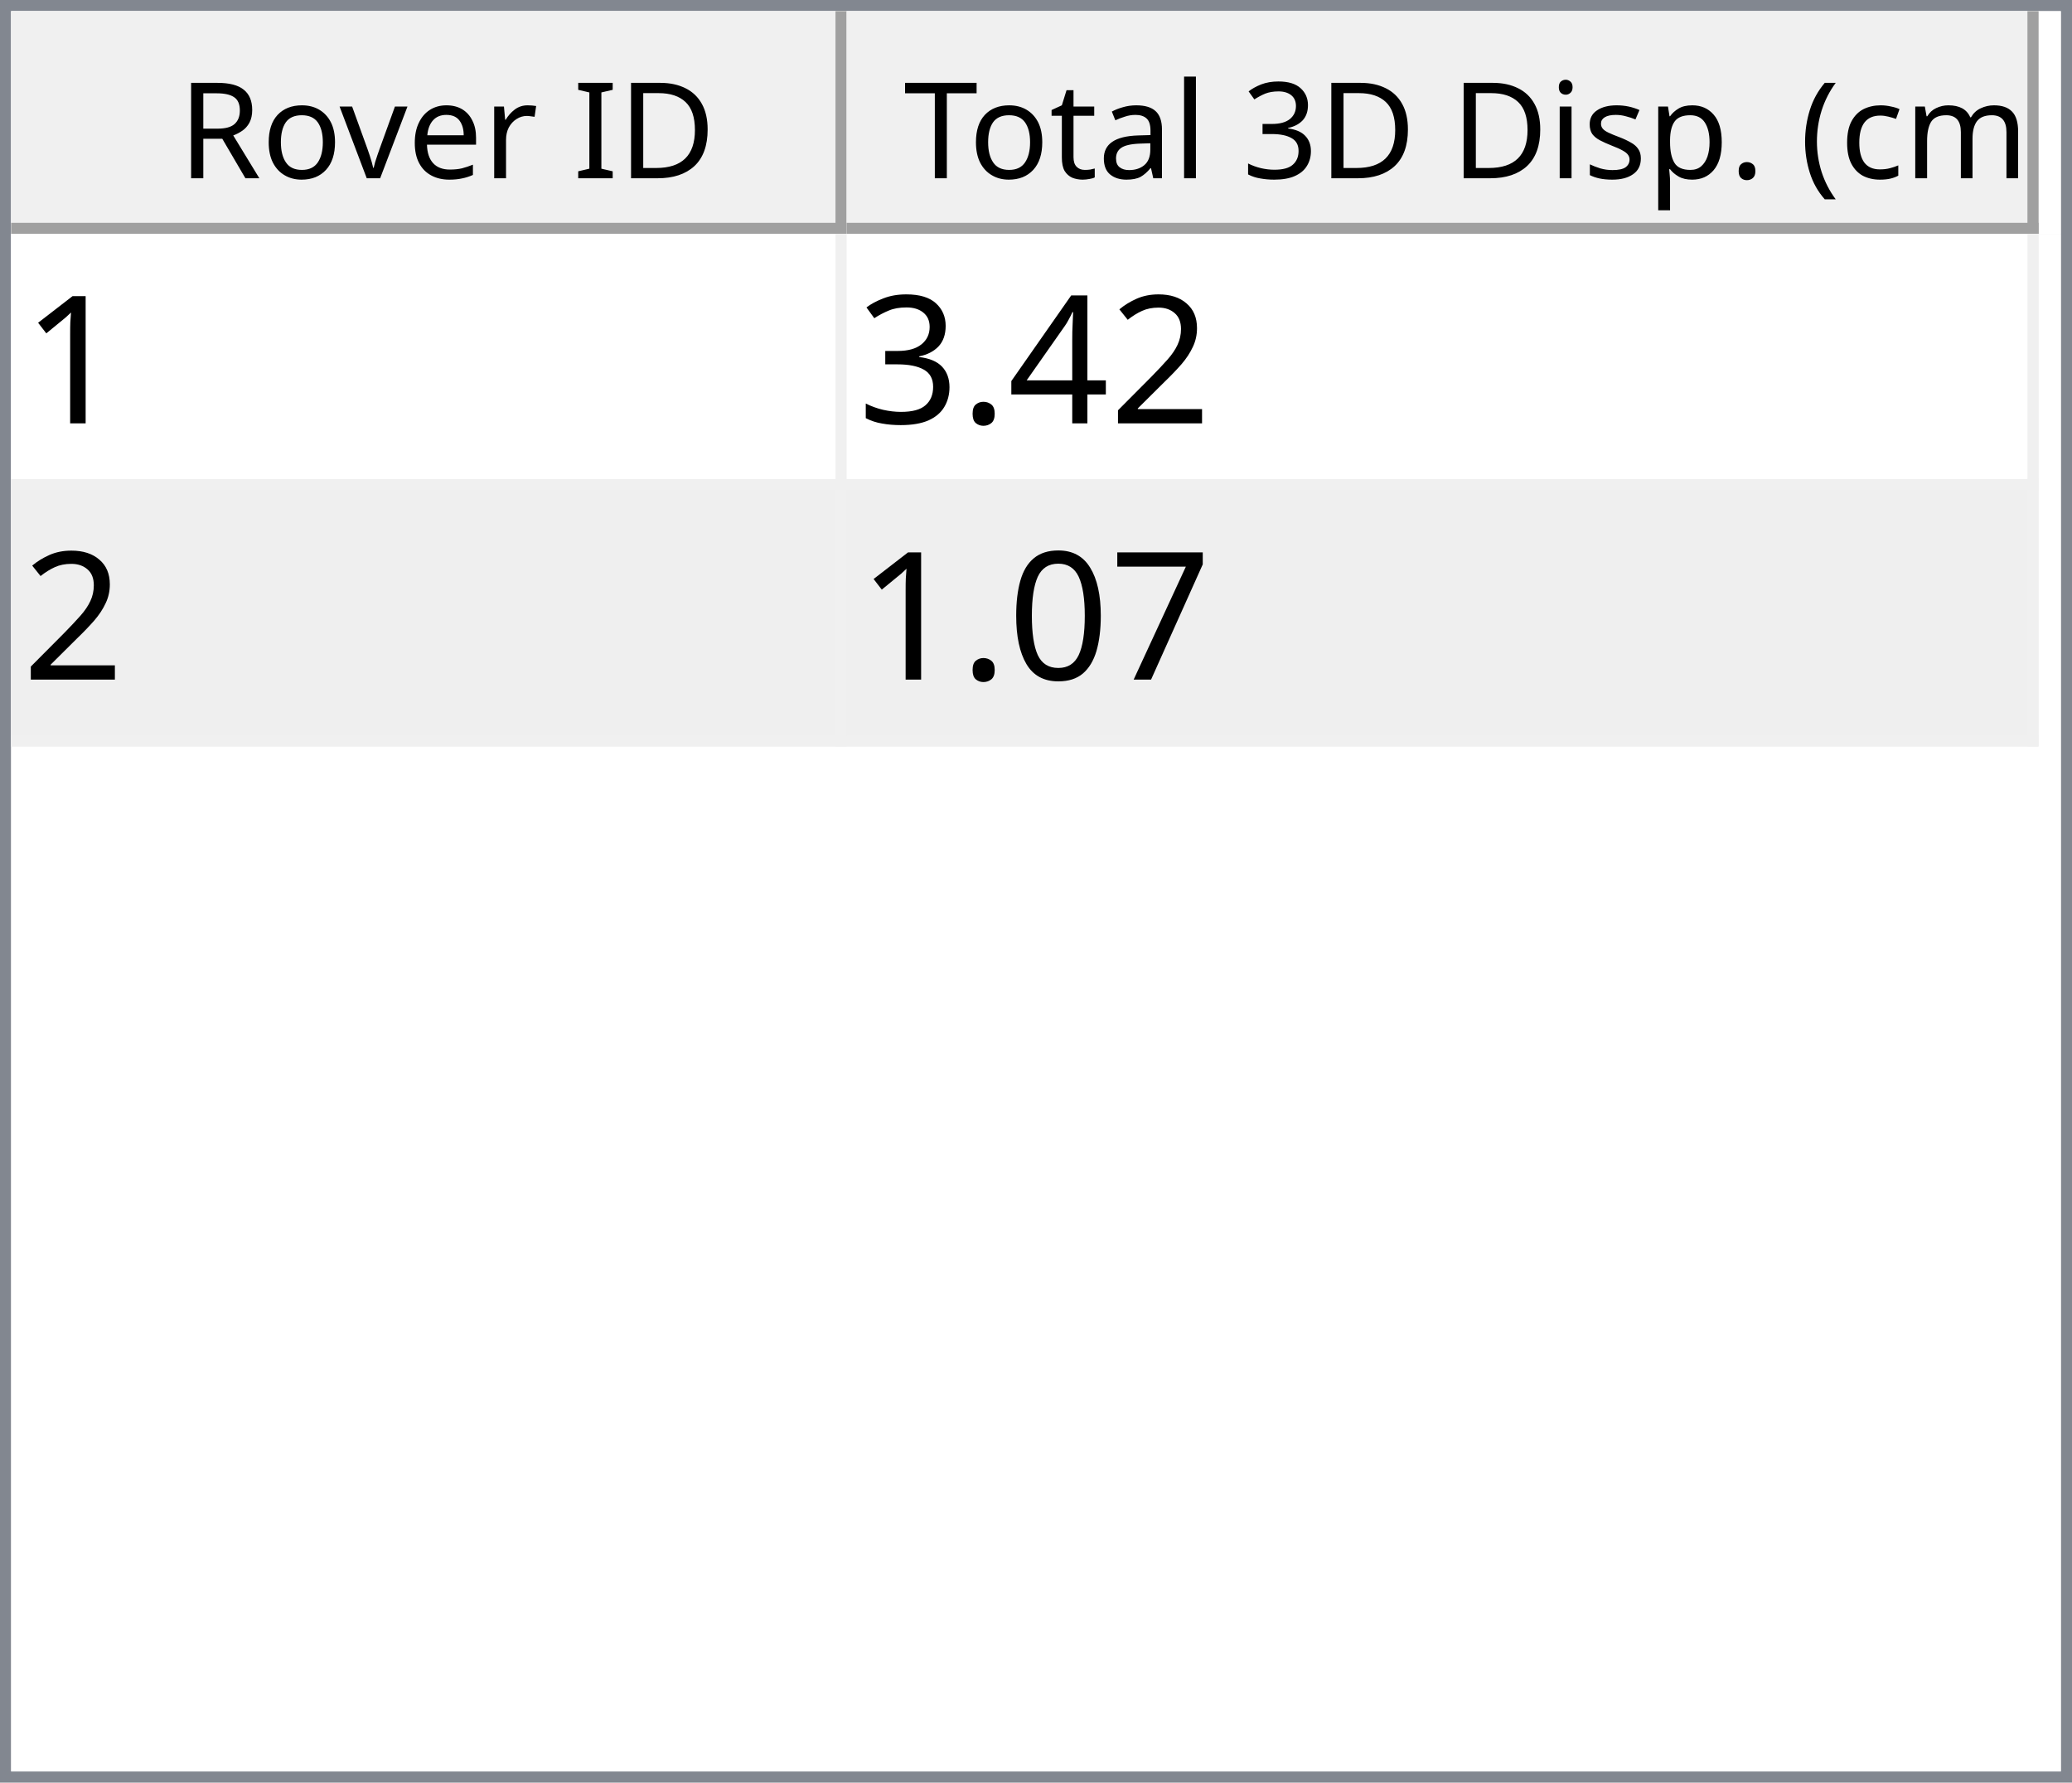
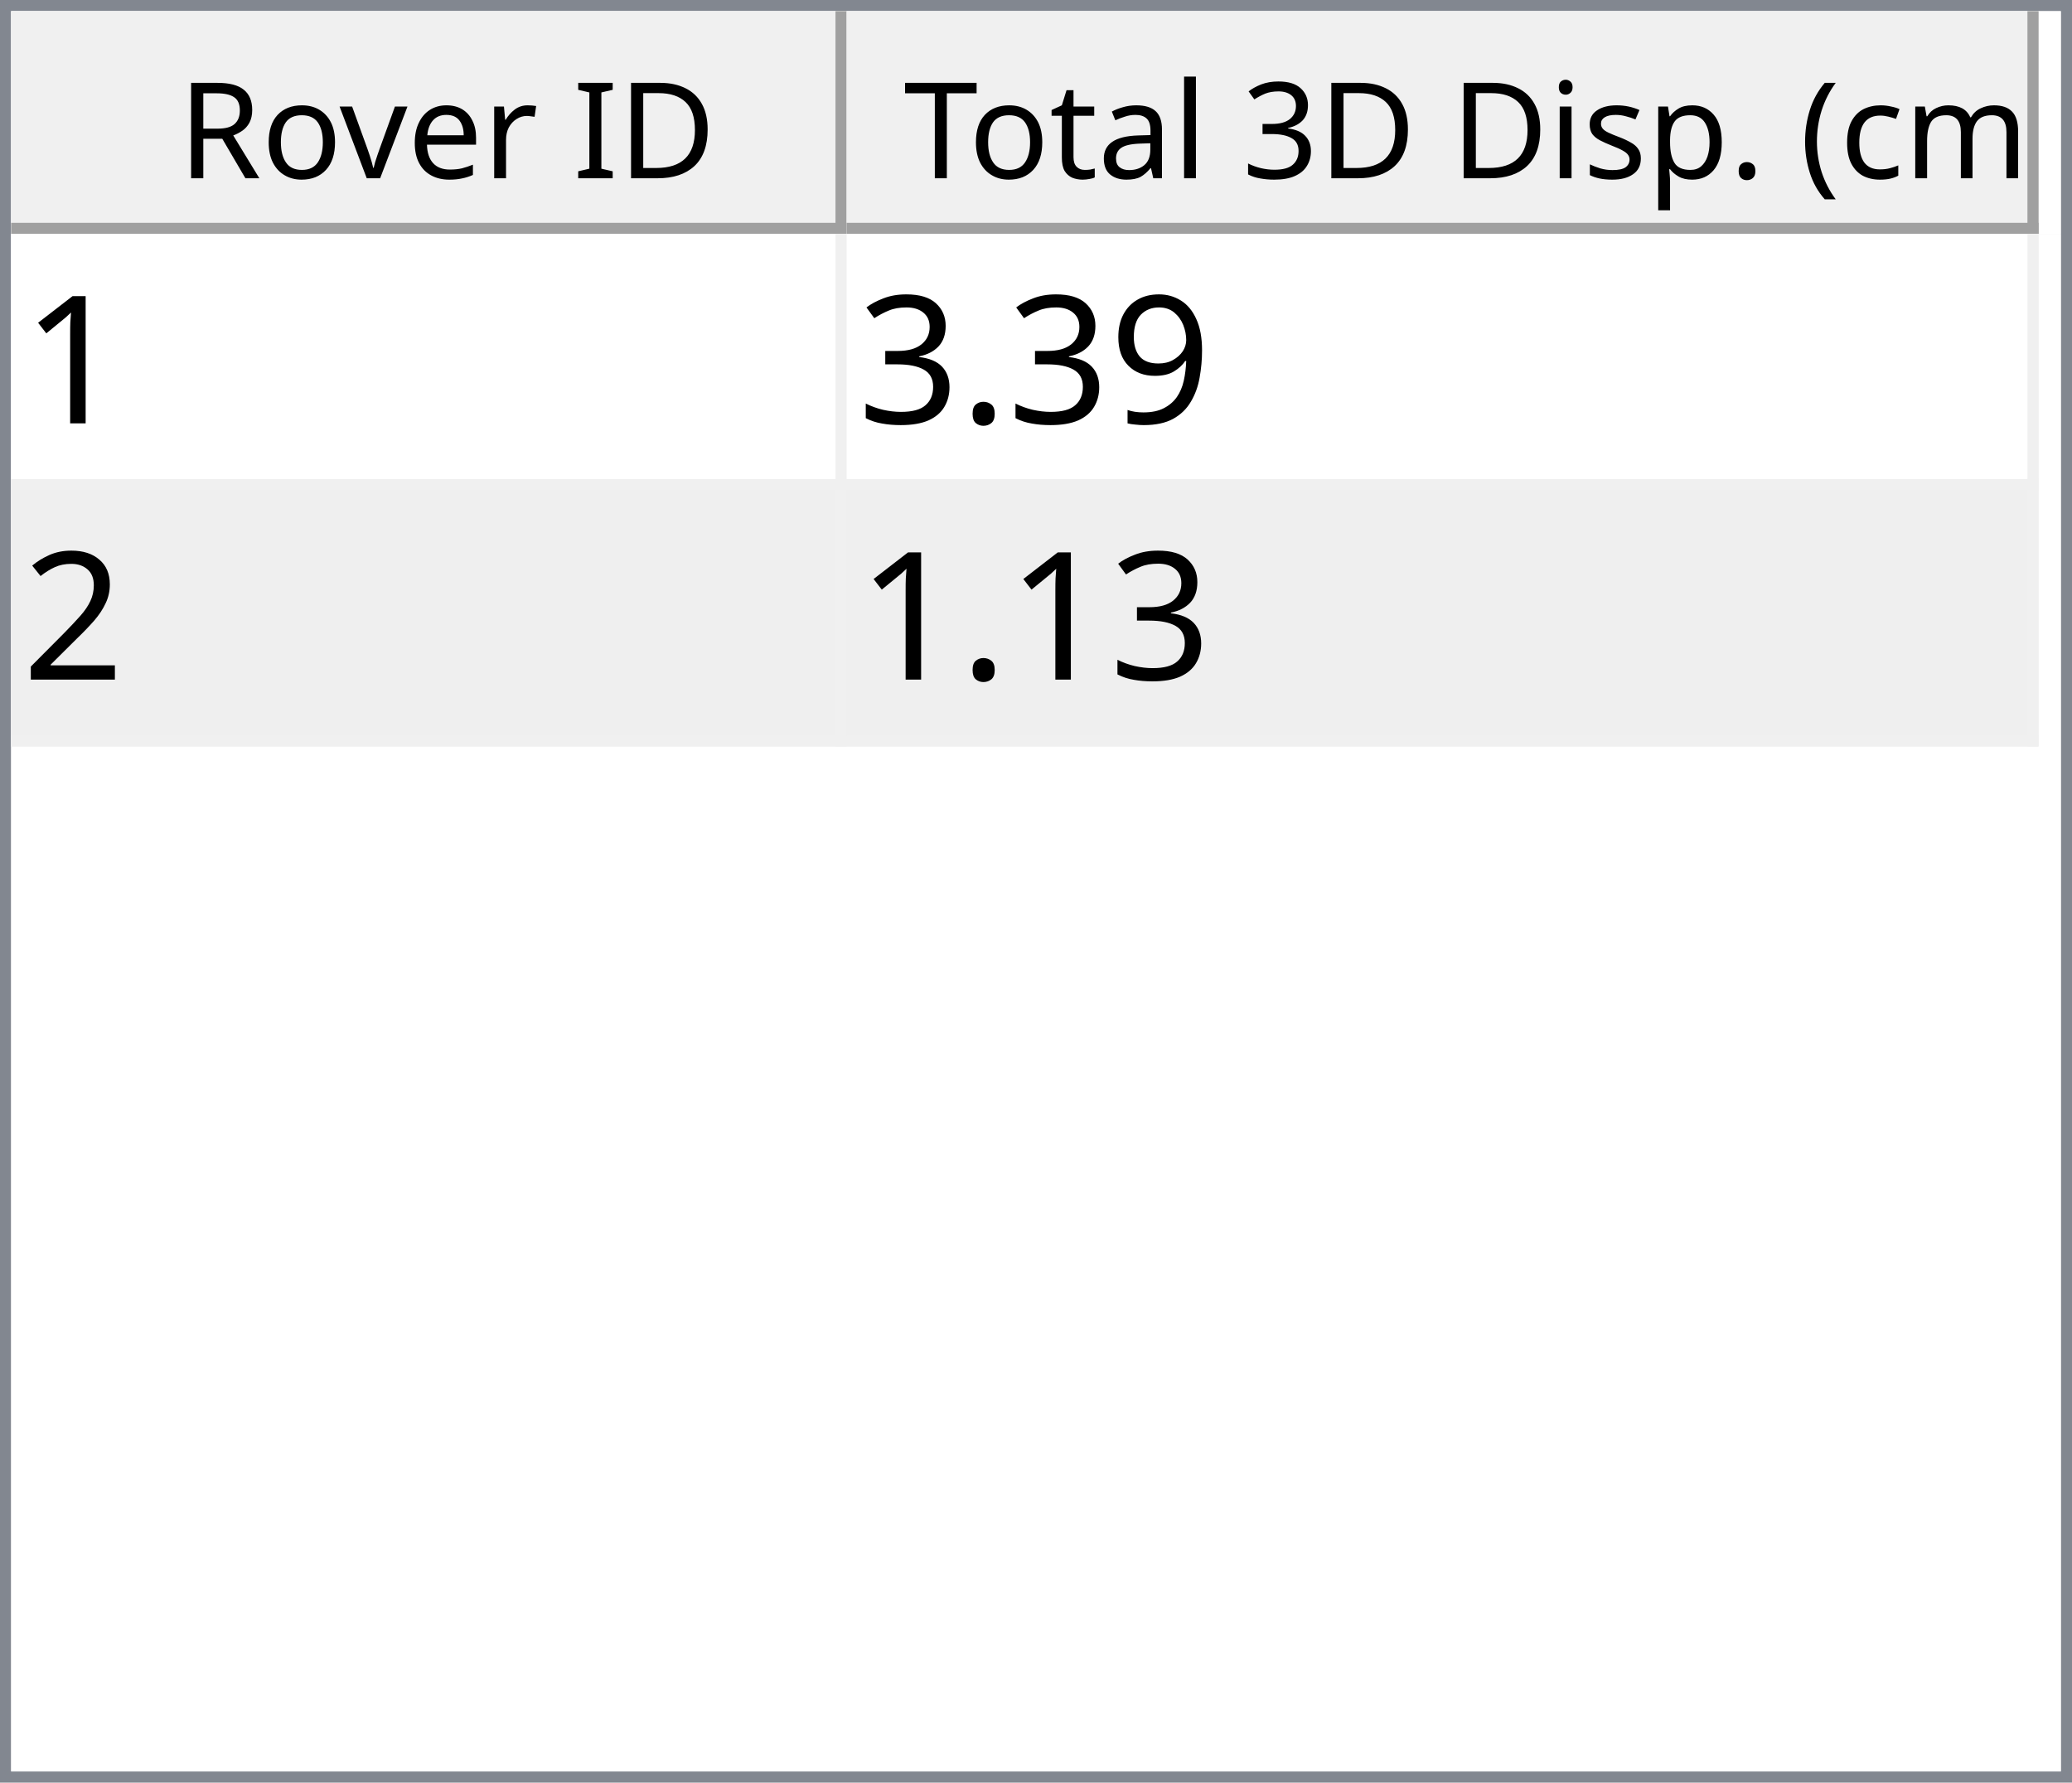
<svg xmlns="http://www.w3.org/2000/svg" style="fill-opacity:1; color-rendering:auto; color-interpolation:auto; text-rendering:auto; stroke:black; stroke-linecap:square; stroke-miterlimit:10; shape-rendering:auto; stroke-opacity:1; fill:black; stroke-dasharray:none; font-weight:normal; stroke-width:1; font-family:'Dialog'; font-style:normal; stroke-linejoin:miter; font-size:12px; stroke-dashoffset:0; image-rendering:auto;" width="186" height="160">
  <defs id="genericDefs" />
  <g>
    <defs id="defs1">
      <clipPath clipPathUnits="userSpaceOnUse" id="clipPath1">
        <path d="M0 0 L186 0 L186 160 L0 160 L0 0 Z" />
      </clipPath>
      <clipPath clipPathUnits="userSpaceOnUse" id="clipPath2">
        <path d="M0 0 L0 160 L186 160 L186 0 Z" />
      </clipPath>
      <clipPath clipPathUnits="userSpaceOnUse" id="clipPath3">
        <path d="M0 0 L0 20 L184 20 L184 0 Z" />
      </clipPath>
      <clipPath clipPathUnits="userSpaceOnUse" id="clipPath4">
        <path d="M0 0 L0 20 L75 20 L75 0 Z" />
      </clipPath>
      <clipPath clipPathUnits="userSpaceOnUse" id="clipPath5">
        <path d="M1 1 L1 19 L74 19 L74 1 Z" />
      </clipPath>
      <clipPath clipPathUnits="userSpaceOnUse" id="clipPath6">
        <path d="M0 0 L0 18 L73 18 L73 0 Z" />
      </clipPath>
      <clipPath clipPathUnits="userSpaceOnUse" id="clipPath7">
        <path d="M-0.5 -0.5 L-0.5 19.5 L74.5 19.5 L74.5 -0.5 Z" />
      </clipPath>
      <clipPath clipPathUnits="userSpaceOnUse" id="clipPath8">
        <path d="M0 0 L0 20 L107 20 L107 0 Z" />
      </clipPath>
      <clipPath clipPathUnits="userSpaceOnUse" id="clipPath9">
        <path d="M1 1 L1 19 L106 19 L106 1 Z" />
      </clipPath>
      <clipPath clipPathUnits="userSpaceOnUse" id="clipPath10">
        <path d="M0 0 L0 18 L105 18 L105 0 Z" />
      </clipPath>
      <clipPath clipPathUnits="userSpaceOnUse" id="clipPath11">
        <path d="M-0.5 -0.5 L-0.5 19.5 L106.5 19.5 L106.5 -0.5 Z" />
      </clipPath>
      <clipPath clipPathUnits="userSpaceOnUse" id="clipPath12">
        <path d="M0 0 L0 138 L184 138 L184 0 Z" />
      </clipPath>
      <clipPath clipPathUnits="userSpaceOnUse" id="clipPath13">
        <path d="M0 0 L0 46 L182 46 L182 0 Z" />
      </clipPath>
      <clipPath clipPathUnits="userSpaceOnUse" id="clipPath14">
        <path d="M-0.5 -0.5 L-0.5 45.5 L181.5 45.5 L181.5 -0.5 Z" />
      </clipPath>
      <clipPath clipPathUnits="userSpaceOnUse" id="clipPath15">
        <path d="M0 0 L0 22 L74 22 L74 0 Z" />
      </clipPath>
      <clipPath clipPathUnits="userSpaceOnUse" id="clipPath16">
        <path d="M0 0 L0 22 L106 22 L106 0 Z" />
      </clipPath>
      <font horiz-adv-x="64.551" id="font1">
        <font-face ascent="107.91" descent="25.098" units-per-em="100" style="font-style:normal; font-family:Segoe UI; font-weight:normal;" />
        <missing-glyph horiz-adv-x="64.551" d="M8.109 0 L8.109 68.266 L56.453 68.266 L56.453 0 L8.109 0 ZM15.328 7.234 L49.219 7.234 L49.219 61.031 L15.328 61.031 L15.328 7.234 Z" />
        <glyph unicode="D" horiz-adv-x="70.117" d="M9.188 0 L9.188 70.016 L28.516 70.016 Q65.531 70.016 65.531 35.891 Q65.531 19.672 55.25 9.836 Q44.969 0 27.734 0 L9.188 0 ZM17.391 62.594 L17.391 7.422 L27.828 7.422 Q41.609 7.422 49.273 14.797 Q56.938 22.172 56.938 35.688 Q56.938 62.594 28.328 62.594 L17.391 62.594 Z" />
        <glyph unicode="I" horiz-adv-x="26.611" d="M17.391 0 L9.188 0 L9.188 70.016 L17.391 70.016 L17.391 0 Z" />
        <glyph unicode=" " horiz-adv-x="27.393" d="" />
        <glyph unicode="r" horiz-adv-x="34.766" d="M34.188 41.891 Q32.078 43.5 28.125 43.5 Q23 43.5 19.555 38.672 Q16.109 33.844 16.109 25.484 L16.109 0 L8.109 0 L8.109 50 L16.109 50 L16.109 39.703 L16.312 39.703 Q18.016 44.969 21.531 47.922 Q25.047 50.875 29.391 50.875 Q32.516 50.875 34.188 50.203 L34.188 41.891 Z" />
        <glyph unicode="e" horiz-adv-x="52.295" d="M48.297 23 L12.984 23 Q13.188 14.656 17.484 10.109 Q21.781 5.562 29.297 5.562 Q37.75 5.562 44.828 11.141 L44.828 3.609 Q38.234 -1.172 27.391 -1.172 Q16.797 -1.172 10.742 5.641 Q4.688 12.453 4.688 24.812 Q4.688 36.469 11.305 43.82 Q17.922 51.172 27.734 51.172 Q37.547 51.172 42.922 44.828 Q48.297 38.484 48.297 27.203 L48.297 23 ZM40.094 29.781 Q40.047 36.719 36.75 40.578 Q33.453 44.438 27.594 44.438 Q21.922 44.438 17.969 40.383 Q14.016 36.328 13.094 29.781 L40.094 29.781 Z" />
        <glyph unicode="v" horiz-adv-x="47.9" d="M47.406 50 L27.484 0 L19.625 0 L0.688 50 L9.469 50 L22.172 13.672 Q23.578 9.672 23.922 6.688 L24.125 6.688 Q24.609 10.453 25.688 13.484 L38.969 50 L47.406 50 Z" />
        <glyph unicode="o" horiz-adv-x="58.594" d="M29 -1.172 Q17.922 -1.172 11.305 5.836 Q4.688 12.844 4.688 24.422 Q4.688 37.016 11.57 44.094 Q18.453 51.172 30.172 51.172 Q41.359 51.172 47.633 44.289 Q53.906 37.406 53.906 25.203 Q53.906 13.234 47.141 6.031 Q40.375 -1.172 29 -1.172 ZM29.594 44.438 Q21.875 44.438 17.383 39.188 Q12.891 33.938 12.891 24.703 Q12.891 15.828 17.43 10.695 Q21.969 5.562 29.594 5.562 Q37.359 5.562 41.531 10.594 Q45.703 15.625 45.703 24.906 Q45.703 34.281 41.531 39.359 Q37.359 44.438 29.594 44.438 Z" />
        <glyph unicode="R" horiz-adv-x="59.814" d="M59.375 0 L49.609 0 L37.891 19.625 Q36.281 22.359 34.766 24.289 Q33.25 26.219 31.664 27.438 Q30.078 28.656 28.25 29.219 Q26.422 29.781 24.125 29.781 L17.391 29.781 L17.391 0 L9.188 0 L9.188 70.016 L30.078 70.016 Q34.672 70.016 38.555 68.867 Q42.438 67.719 45.289 65.375 Q48.141 63.031 49.758 59.547 Q51.375 56.062 51.375 51.375 Q51.375 47.703 50.273 44.656 Q49.172 41.609 47.148 39.211 Q45.125 36.812 42.266 35.133 Q39.406 33.453 35.844 32.516 L35.844 32.328 Q37.594 31.547 38.891 30.547 Q40.188 29.547 41.359 28.18 Q42.531 26.812 43.68 25.078 Q44.828 23.344 46.234 21.047 L59.375 0 ZM17.391 62.594 L17.391 37.203 L28.516 37.203 Q31.594 37.203 34.203 38.133 Q36.812 39.062 38.719 40.797 Q40.625 42.531 41.703 45.047 Q42.781 47.562 42.781 50.688 Q42.781 56.297 39.141 59.445 Q35.5 62.594 28.609 62.594 L17.391 62.594 Z" />
        <glyph unicode=")" horiz-adv-x="30.176" d="M8.297 -15.922 L1.172 -15.922 Q16.406 2.344 16.406 26.812 Q16.406 51.469 1.078 70.016 L8.297 70.016 Q23.531 52.156 23.531 26.703 Q23.531 1.375 8.297 -15.922 Z" />
        <glyph unicode="m" horiz-adv-x="86.133" d="M79.109 0 L71.094 0 L71.094 28.719 Q71.094 37.016 68.531 40.727 Q65.969 44.438 59.906 44.438 Q54.781 44.438 51.195 39.75 Q47.609 35.062 47.609 28.516 L47.609 0 L39.594 0 L39.594 29.688 Q39.594 44.438 28.219 44.438 Q22.953 44.438 19.531 40.016 Q16.109 35.594 16.109 28.516 L16.109 0 L8.109 0 L8.109 50 L16.109 50 L16.109 42.094 L16.312 42.094 Q21.625 51.172 31.844 51.172 Q36.969 51.172 40.773 48.312 Q44.578 45.453 46 40.828 Q51.562 51.172 62.594 51.172 Q79.109 51.172 79.109 30.812 L79.109 0 Z" />
        <glyph unicode="c" horiz-adv-x="46.191" d="M42.188 2.297 Q36.422 -1.172 28.516 -1.172 Q17.828 -1.172 11.258 5.789 Q4.688 12.75 4.688 23.828 Q4.688 36.188 11.766 43.68 Q18.844 51.172 30.672 51.172 Q37.25 51.172 42.281 48.734 L42.281 40.531 Q36.719 44.438 30.375 44.438 Q22.703 44.438 17.797 38.945 Q12.891 33.453 12.891 24.516 Q12.891 15.719 17.508 10.641 Q22.125 5.562 29.891 5.562 Q36.422 5.562 42.188 9.906 L42.188 2.297 Z" />
        <glyph unicode="(" horiz-adv-x="30.176" d="M29.109 -15.922 L21.969 -15.922 Q6.844 1.375 6.844 26.703 Q6.844 52.156 21.969 70.016 L29.203 70.016 Q13.875 51.469 13.875 26.812 Q13.875 2.344 29.109 -15.922 Z" />
        <glyph unicode="." horiz-adv-x="21.68" d="M10.891 -1.078 Q8.641 -1.078 7.055 0.539 Q5.469 2.156 5.469 4.391 Q5.469 6.641 7.055 8.273 Q8.641 9.906 10.891 9.906 Q13.188 9.906 14.797 8.273 Q16.406 6.641 16.406 4.391 Q16.406 2.156 14.797 0.539 Q13.188 -1.078 10.891 -1.078 Z" />
        <glyph unicode="p" horiz-adv-x="58.789" d="M16.312 7.234 L16.109 7.234 L16.109 -23 L8.109 -23 L8.109 50 L16.109 50 L16.109 41.219 L16.312 41.219 Q22.219 51.172 33.594 51.172 Q43.266 51.172 48.688 44.461 Q54.109 37.75 54.109 26.469 Q54.109 13.922 48 6.375 Q41.891 -1.172 31.297 -1.172 Q21.578 -1.172 16.312 7.234 ZM16.109 27.391 L16.109 20.406 Q16.109 14.203 20.141 9.883 Q24.172 5.562 30.375 5.562 Q37.641 5.562 41.773 11.133 Q45.906 16.703 45.906 26.609 Q45.906 34.969 42.047 39.703 Q38.188 44.438 31.594 44.438 Q24.609 44.438 20.359 39.578 Q16.109 34.719 16.109 27.391 Z" />
        <glyph unicode="s" horiz-adv-x="42.432" d="M5.078 1.812 L5.078 10.406 Q11.625 5.562 19.484 5.562 Q30.031 5.562 30.031 12.594 Q30.031 14.594 29.125 15.992 Q28.219 17.391 26.68 18.461 Q25.141 19.531 23.07 20.383 Q21 21.234 18.609 22.172 Q15.281 23.484 12.766 24.828 Q10.25 26.172 8.57 27.859 Q6.891 29.547 6.031 31.695 Q5.172 33.844 5.172 36.719 Q5.172 40.234 6.789 42.945 Q8.406 45.656 11.086 47.484 Q13.766 49.312 17.211 50.242 Q20.656 51.172 24.312 51.172 Q30.812 51.172 35.938 48.922 L35.938 40.828 Q30.422 44.438 23.25 44.438 Q21 44.438 19.195 43.922 Q17.391 43.406 16.094 42.477 Q14.797 41.547 14.086 40.258 Q13.375 38.969 13.375 37.406 Q13.375 35.453 14.086 34.133 Q14.797 32.812 16.164 31.789 Q17.531 30.766 19.484 29.938 Q21.438 29.109 23.922 28.125 Q27.25 26.859 29.883 25.516 Q32.516 24.172 34.375 22.484 Q36.234 20.797 37.234 18.602 Q38.234 16.406 38.234 13.375 Q38.234 9.672 36.602 6.938 Q34.969 4.203 32.234 2.398 Q29.5 0.594 25.93 -0.289 Q22.359 -1.172 18.453 -1.172 Q10.75 -1.172 5.078 1.812 Z" />
        <glyph unicode="i" horiz-adv-x="24.219" d="M12.203 62.703 Q10.062 62.703 8.547 64.164 Q7.031 65.625 7.031 67.875 Q7.031 70.125 8.547 71.609 Q10.062 73.094 12.203 73.094 Q14.406 73.094 15.945 71.609 Q17.484 70.125 17.484 67.875 Q17.484 65.719 15.945 64.211 Q14.406 62.703 12.203 62.703 ZM16.109 0 L8.109 0 L8.109 50 L16.109 50 L16.109 0 Z" />
        <glyph unicode="3" horiz-adv-x="53.906" d="M46.531 19.828 Q46.531 15.094 44.75 11.211 Q42.969 7.328 39.719 4.57 Q36.469 1.812 31.93 0.297 Q27.391 -1.219 21.922 -1.219 Q11.922 -1.219 6 2.594 L6 11.188 Q13.094 5.609 22.219 5.609 Q25.875 5.609 28.828 6.539 Q31.781 7.469 33.906 9.227 Q36.031 10.984 37.18 13.477 Q38.328 15.969 38.328 19.094 Q38.328 32.812 18.797 32.812 L12.984 32.812 L12.984 39.594 L18.5 39.594 Q35.797 39.594 35.797 52.484 Q35.797 64.406 22.609 64.406 Q15.188 64.406 8.688 59.422 L8.688 67.188 Q15.375 71.188 24.609 71.188 Q29 71.188 32.57 69.969 Q36.141 68.75 38.68 66.555 Q41.219 64.359 42.609 61.281 Q44 58.203 44 54.5 Q44 40.672 30.031 36.719 L30.031 36.531 Q33.594 36.141 36.625 34.797 Q39.656 33.453 41.852 31.305 Q44.047 29.156 45.289 26.25 Q46.531 23.344 46.531 19.828 Z" />
        <glyph unicode="l" horiz-adv-x="24.219" d="M16.109 0 L8.109 0 L8.109 74.031 L16.109 74.031 L16.109 0 Z" />
        <glyph unicode="a" horiz-adv-x="50.879" d="M43.891 0 L35.891 0 L35.891 7.812 L35.688 7.812 Q30.469 -1.172 20.312 -1.172 Q12.844 -1.172 8.617 2.781 Q4.391 6.734 4.391 13.281 Q4.391 27.297 20.906 29.594 L35.891 31.688 Q35.891 44.438 25.594 44.438 Q16.547 44.438 9.281 38.281 L9.281 46.484 Q16.656 51.172 26.266 51.172 Q43.891 51.172 43.891 32.516 L43.891 0 ZM35.891 25.297 L23.828 23.641 Q18.266 22.859 15.43 20.875 Q12.594 18.891 12.594 13.875 Q12.594 10.203 15.211 7.883 Q17.828 5.562 22.172 5.562 Q28.125 5.562 32.008 9.742 Q35.891 13.922 35.891 20.312 L35.891 25.297 Z" />
        <glyph unicode="t" horiz-adv-x="33.887" d="M31.297 0.484 Q28.469 -1.078 23.828 -1.078 Q10.688 -1.078 10.688 13.578 L10.688 43.172 L2.094 43.172 L2.094 50 L10.688 50 L10.688 62.203 L18.703 64.797 L18.703 50 L31.297 50 L31.297 43.172 L18.703 43.172 L18.703 14.984 Q18.703 9.969 20.414 7.82 Q22.125 5.672 26.078 5.672 Q29.109 5.672 31.297 7.328 L31.297 0.484 Z" />
        <glyph unicode="T" horiz-adv-x="52.393" d="M50.594 62.594 L30.375 62.594 L30.375 0 L22.172 0 L22.172 62.594 L2 62.594 L2 70.016 L50.594 70.016 L50.594 62.594 Z" />
      </font>
      <font horiz-adv-x="75.0" id="font2">
        <font-face ascent="100.537" descent="21.973" units-per-em="100" style="font-style:normal; font-family:sans-serif; font-weight:normal;" />
        <missing-glyph horiz-adv-x="75.0" d="M12.5 0 L12.5 62.5 L62.5 62.5 L62.5 0 L12.5 0 ZM14.062 1.562 L60.938 1.562 L60.938 60.938 L14.062 60.938 L14.062 1.562 Z" />
        <glyph unicode="1" horiz-adv-x="55.615" d="M37.25 0 L28.469 0 L28.469 56 Q25.297 52.984 20.141 49.953 Q14.984 46.922 10.891 45.406 L10.891 53.906 Q18.266 57.375 23.781 62.305 Q29.297 67.234 31.594 71.875 L37.25 71.875 L37.25 0 Z" />
-         <glyph unicode="2" horiz-adv-x="55.615" d="M50.344 8.453 L50.344 0 L3.031 0 Q2.938 3.172 4.047 6.109 Q5.859 10.938 9.836 15.625 Q13.812 20.312 21.344 26.469 Q33.016 36.031 37.117 41.625 Q41.219 47.219 41.219 52.203 Q41.219 57.422 37.477 61.008 Q33.734 64.594 27.734 64.594 Q21.391 64.594 17.578 60.789 Q13.766 56.984 13.719 50.25 L4.688 51.172 Q5.609 61.281 11.664 66.578 Q17.719 71.875 27.938 71.875 Q38.234 71.875 44.242 66.164 Q50.25 60.453 50.25 52 Q50.25 47.703 48.492 43.555 Q46.734 39.406 42.656 34.812 Q38.578 30.219 29.109 22.219 Q21.188 15.578 18.945 13.211 Q16.703 10.844 15.234 8.453 L50.344 8.453 Z" />
-         <glyph unicode="4" horiz-adv-x="55.615" d="M32.328 0 L32.328 17.141 L1.266 17.141 L1.266 25.203 L33.938 71.578 L41.109 71.578 L41.109 25.203 L50.781 25.203 L50.781 17.141 L41.109 17.141 L41.109 0 L32.328 0 ZM32.328 25.203 L32.328 57.469 L9.906 25.203 L32.328 25.203 Z" />
+         <glyph unicode="9" horiz-adv-x="55.615" d="M5.469 16.547 L13.922 17.328 Q14.984 11.375 18.016 8.688 Q21.047 6 25.781 6 Q29.828 6 32.883 7.859 Q35.938 9.719 37.891 12.82 Q39.844 15.922 41.164 21.195 Q42.484 26.469 42.484 31.938 Q42.484 32.516 42.438 33.688 Q39.797 29.5 35.234 26.883 Q30.672 24.266 25.344 24.266 Q16.453 24.266 10.305 30.711 Q4.156 37.156 4.156 47.703 Q4.156 58.594 10.578 65.234 Q17 71.875 26.656 71.875 Q33.641 71.875 39.43 68.117 Q45.219 64.359 48.219 57.398 Q51.219 50.438 51.219 37.25 Q51.219 23.531 48.242 15.406 Q45.266 7.281 39.383 3.031 Q33.5 -1.219 25.594 -1.219 Q17.188 -1.219 11.867 3.445 Q6.547 8.109 5.469 16.547 ZM41.453 48.141 Q41.453 55.719 37.43 60.156 Q33.406 64.594 27.734 64.594 Q21.875 64.594 17.531 59.812 Q13.188 55.031 13.188 47.406 Q13.188 40.578 17.312 36.305 Q21.438 32.031 27.484 32.031 Q33.594 32.031 37.523 36.305 Q41.453 40.578 41.453 48.141 Z" />
        <glyph unicode="." horiz-adv-x="27.783" d="M9.078 0 L9.078 10.016 L19.094 10.016 L19.094 0 L9.078 0 Z" />
        <glyph unicode="3" horiz-adv-x="55.615" d="M4.203 18.891 L12.984 20.062 Q14.5 12.594 18.141 9.297 Q21.781 6 27 6 Q33.203 6 37.477 10.297 Q41.75 14.594 41.75 20.953 Q41.75 27 37.797 30.93 Q33.844 34.859 27.734 34.859 Q25.25 34.859 21.531 33.891 L22.516 41.609 Q23.391 41.5 23.922 41.5 Q29.547 41.5 34.039 44.43 Q38.531 47.359 38.531 53.469 Q38.531 58.297 35.258 61.477 Q31.984 64.656 26.812 64.656 Q21.688 64.656 18.266 61.43 Q14.844 58.203 13.875 51.766 L5.078 53.328 Q6.688 62.156 12.398 67.016 Q18.109 71.875 26.609 71.875 Q32.469 71.875 37.398 69.359 Q42.328 66.844 44.945 62.5 Q47.562 58.156 47.562 53.266 Q47.562 48.641 45.07 44.828 Q42.578 41.016 37.703 38.766 Q44.047 37.312 47.562 32.695 Q51.078 28.078 51.078 21.141 Q51.078 11.766 44.242 5.25 Q37.406 -1.266 26.953 -1.266 Q17.531 -1.266 11.305 4.352 Q5.078 9.969 4.203 18.891 Z" />
-         <glyph unicode="7" horiz-adv-x="55.615" d="M4.734 62.203 L4.734 70.656 L51.078 70.656 L51.078 63.812 Q44.234 56.547 37.523 44.484 Q30.812 32.422 27.156 19.672 Q24.516 10.688 23.781 0 L14.75 0 Q14.891 8.453 18.062 20.414 Q21.234 32.375 27.172 43.484 Q33.109 54.594 39.797 62.203 L4.734 62.203 Z" />
-         <glyph unicode="0" horiz-adv-x="55.615" d="M4.156 35.297 Q4.156 48 6.766 55.742 Q9.375 63.484 14.523 67.68 Q19.672 71.875 27.484 71.875 Q33.25 71.875 37.594 69.555 Q41.938 67.234 44.773 62.867 Q47.609 58.5 49.219 52.227 Q50.828 45.953 50.828 35.297 Q50.828 22.703 48.242 14.969 Q45.656 7.234 40.508 3.008 Q35.359 -1.219 27.484 -1.219 Q17.141 -1.219 11.234 6.203 Q4.156 15.141 4.156 35.297 ZM13.188 35.297 Q13.188 17.672 17.312 11.836 Q21.438 6 27.484 6 Q33.547 6 37.672 11.859 Q41.797 17.719 41.797 35.297 Q41.797 52.984 37.672 58.789 Q33.547 64.594 27.391 64.594 Q21.344 64.594 17.719 59.469 Q13.188 52.938 13.188 35.297 Z" />
+         <glyph unicode="2" horiz-adv-x="55.615" d="M50.344 8.453 L50.344 0 L3.031 0 Q2.938 3.172 4.047 6.109 Q5.859 10.938 9.836 15.625 Q13.812 20.312 21.344 26.469 Q33.016 36.031 37.117 41.625 Q41.219 47.219 41.219 52.203 Q41.219 57.422 37.477 61.008 Q33.734 64.594 27.734 64.594 Q21.391 64.594 17.578 60.789 Q13.766 56.984 13.719 50.25 L4.688 51.172 Q5.609 61.281 11.664 66.578 Q17.719 71.875 27.938 71.875 Q38.234 71.875 44.242 66.164 Q50.25 60.453 50.25 52 Q50.25 47.703 48.492 43.555 Q46.734 39.406 42.656 34.812 Q38.578 30.219 29.109 22.219 Q21.188 15.578 18.945 13.211 Q16.703 10.844 15.234 8.453 L50.344 8.453 Z" />
      </font>
    </defs>
    <g style="fill:white; stroke:white;">
      <rect x="0" y="0" width="186" style="clip-path:url(#clipPath1); stroke:none;" height="160" />
    </g>
    <g style="fill:white; text-rendering:optimizeSpeed; color-rendering:optimizeSpeed; image-rendering:optimizeSpeed; shape-rendering:crispEdges; stroke:white; color-interpolation:sRGB;">
      <rect x="0" width="186" height="160" y="0" style="stroke:none;" />
      <path style="stroke:none;" d="M0 160 L186 160 L186 0 L0 0 Z" />
    </g>
    <g style="fill:rgb(240,240,240); font-family:'Segoe UI'; stroke:rgb(240,240,240);">
      <rect x="0" y="0" width="186" style="clip-path:url(#clipPath2); stroke:none;" height="160" />
    </g>
    <g style="fill:rgb(130,135,144); font-family:'Segoe UI'; stroke:rgb(130,135,144);">
      <path d="M0 0 L186 0 L186 160 L0 160 L0 0 ZM1 1 L185 1 L185 159 L1 159 L1 1 Z" style="fill-rule:evenodd; clip-path:url(#clipPath2); stroke:none;" />
    </g>
    <g style="fill:white; font-family:'Segoe UI'; stroke:white;" transform="translate(1,1)">
      <rect x="0" y="0" width="184" style="clip-path:url(#clipPath3); stroke:none;" height="20" />
    </g>
    <g style="fill:rgb(240,240,240); font-family:'Segoe UI'; stroke:rgb(240,240,240);" transform="translate(1,1)">
      <rect x="0" y="0" width="75" style="clip-path:url(#clipPath4); stroke:none;" height="20" />
    </g>
    <g style="font-family:'Segoe UI';" transform="translate(2,2)">
      <text x="14" xml:space="preserve" y="14" style="clip-path:url(#clipPath6); stroke:none;">Rover ID</text>
    </g>
    <g style="fill:rgb(160,160,160); font-family:'Segoe UI'; stroke:rgb(160,160,160); stroke-linejoin:bevel;" transform="translate(1.5,1.5)">
      <line x1="74" x2="74" y1="0" style="fill:none; clip-path:url(#clipPath7);" y2="19" />
    </g>
    <g style="fill:rgb(160,160,160); font-family:'Segoe UI'; stroke:rgb(160,160,160); stroke-linejoin:bevel;" transform="matrix(1,0,0,1,1,1) translate(0.5,0.5)">
      <line x1="0" x2="74" y1="19" style="fill:none; clip-path:url(#clipPath7);" y2="19" />
    </g>
    <g style="fill:rgb(240,240,240); font-family:'Segoe UI'; stroke:rgb(240,240,240);" transform="translate(76,1)">
      <rect x="0" y="0" width="107" style="clip-path:url(#clipPath8); stroke:none;" height="20" />
    </g>
    <g style="font-family:'Segoe UI';" transform="translate(77,2)">
      <text x="1" xml:space="preserve" y="14" style="clip-path:url(#clipPath10); stroke:none;"> Total 3D Disp. (cm)</text>
    </g>
    <g style="fill:rgb(160,160,160); font-family:'Segoe UI'; stroke:rgb(160,160,160); stroke-linejoin:bevel;" transform="translate(76.5,1.5)">
      <line x1="106" x2="106" y1="0" style="fill:none; clip-path:url(#clipPath11);" y2="19" />
    </g>
    <g style="fill:rgb(160,160,160); font-family:'Segoe UI'; stroke:rgb(160,160,160); stroke-linejoin:bevel;" transform="matrix(1,0,0,1,76,1) translate(0.5,0.5)">
      <line x1="0" x2="106" y1="19" style="fill:none; clip-path:url(#clipPath11);" y2="19" />
    </g>
    <g style="fill:white; font-family:'Segoe UI'; stroke:white;" transform="translate(1,21)">
      <rect x="0" y="0" width="184" style="clip-path:url(#clipPath12); stroke:none;" height="138" />
    </g>
    <g style="fill:rgb(240,240,240); font-size:16px; font-family:sans-serif; stroke:rgb(240,240,240);" transform="translate(1,21)">
      <rect x="0" y="0" width="182" style="clip-path:url(#clipPath13); stroke:none;" height="46" />
      <line transform="translate(0.5,0.5)" x1="0" x2="181" y1="22" style="clip-path:url(#clipPath14); fill:none; stroke-linejoin:bevel;" y2="22" />
    </g>
    <g transform="matrix(1,0,0,1,1,21) translate(0.5,0.5)" style="fill:rgb(240,240,240); font-size:16px; font-family:sans-serif; stroke:rgb(240,240,240); stroke-linejoin:bevel;">
      <line x1="0" x2="181" y1="45" style="fill:none; clip-path:url(#clipPath14);" y2="45" />
    </g>
    <g transform="matrix(1,0,0,1,1,21) translate(0.5,0.5)" style="fill:rgb(240,240,240); font-size:16px; font-family:sans-serif; stroke:rgb(240,240,240); stroke-linejoin:bevel;">
      <line x1="74" x2="74" y1="0" style="fill:none; clip-path:url(#clipPath14);" y2="45" />
    </g>
    <g transform="matrix(1,0,0,1,1,21) translate(0.5,0.5)" style="fill:rgb(240,240,240); font-size:16px; font-family:sans-serif; stroke:rgb(240,240,240); stroke-linejoin:bevel;">
      <line x1="181" x2="181" y1="0" style="fill:none; clip-path:url(#clipPath14);" y2="45" />
    </g>
    <g style="fill:white; font-size:16px; font-family:sans-serif; stroke:white;" transform="matrix(1,0,0,1,1,21)">
      <rect x="0" y="0" width="74" style="clip-path:url(#clipPath15); stroke:none;" height="22" />
      <text x="1" y="17" style="fill:black; clip-path:url(#clipPath15); stroke:none;" xml:space="preserve">1</text>
    </g>
    <g style="fill:white; font-size:16px; font-family:sans-serif; stroke:white;" transform="matrix(1,0,0,1,1,21) translate(75,0)">
      <rect x="0" y="0" width="106" style="clip-path:url(#clipPath16); stroke:none;" height="22" />
-       <text x="1" y="17" style="fill:black; clip-path:url(#clipPath16); stroke:none;" xml:space="preserve">3.42</text>
+       <text x="1" y="17" style="fill:black; clip-path:url(#clipPath16); stroke:none;" xml:space="preserve">3.39</text>
    </g>
    <g style="fill:rgb(239,239,239); font-size:16px; font-family:sans-serif; stroke:rgb(239,239,239);" transform="matrix(1,0,0,1,1,21) translate(0,23)">
      <rect x="0" y="0" width="74" style="clip-path:url(#clipPath15); stroke:none;" height="22" />
      <text x="1" y="17" style="fill:black; clip-path:url(#clipPath15); stroke:none;" xml:space="preserve">2</text>
    </g>
    <g style="fill:rgb(239,239,239); font-size:16px; font-family:sans-serif; stroke:rgb(239,239,239);" transform="matrix(1,0,0,1,1,21) translate(75,23)">
      <rect x="0" y="0" width="106" style="clip-path:url(#clipPath16); stroke:none;" height="22" />
-       <text x="1" y="17" style="fill:black; clip-path:url(#clipPath16); stroke:none;" xml:space="preserve">1.07</text>
+       <text x="1" y="17" style="fill:black; clip-path:url(#clipPath16); stroke:none;" xml:space="preserve">1.13</text>
    </g>
  </g>
</svg>
